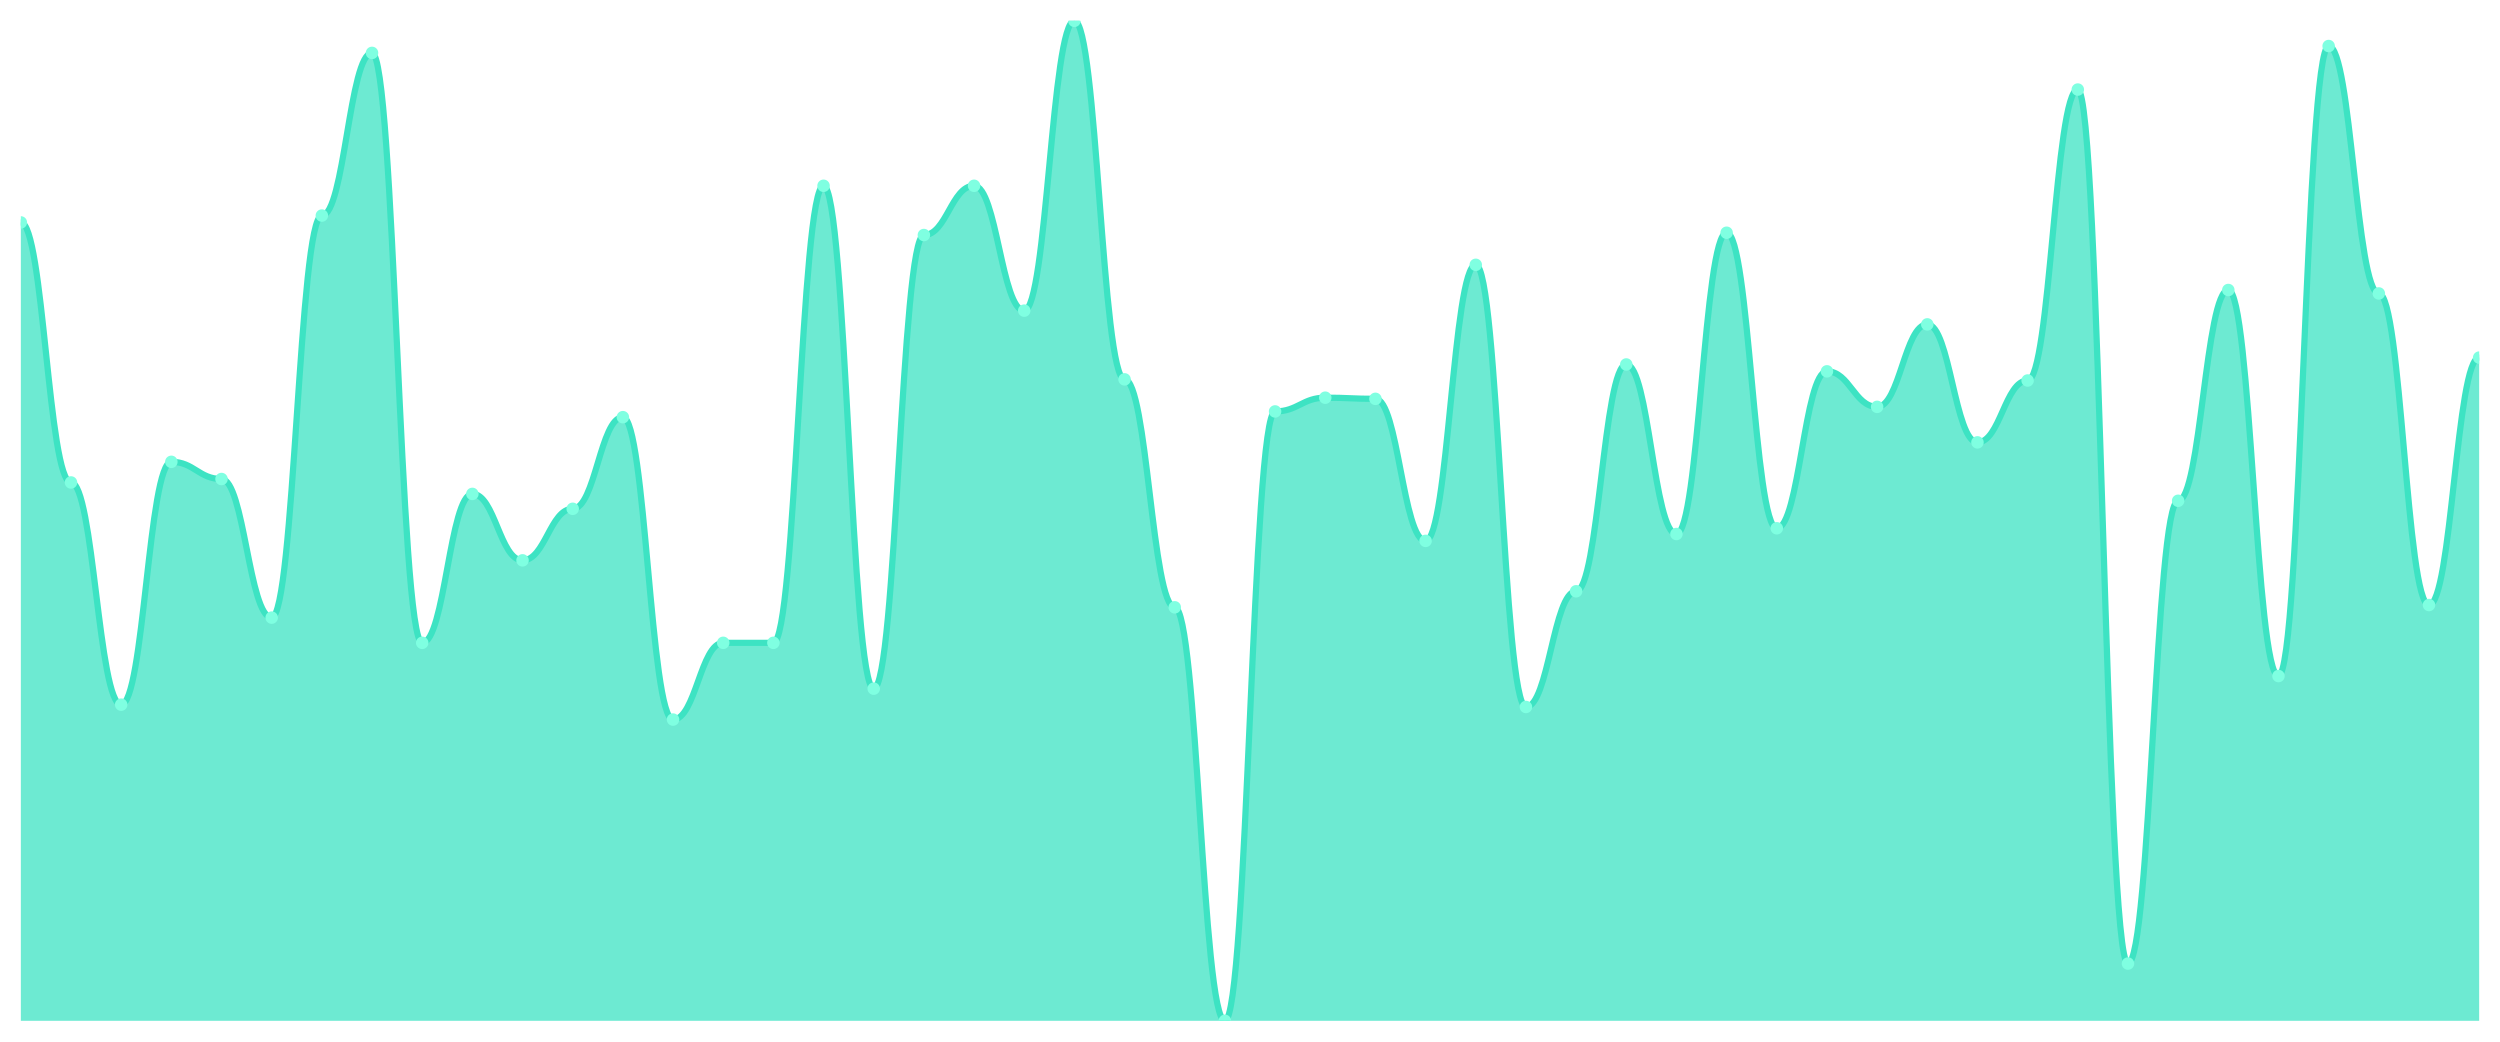
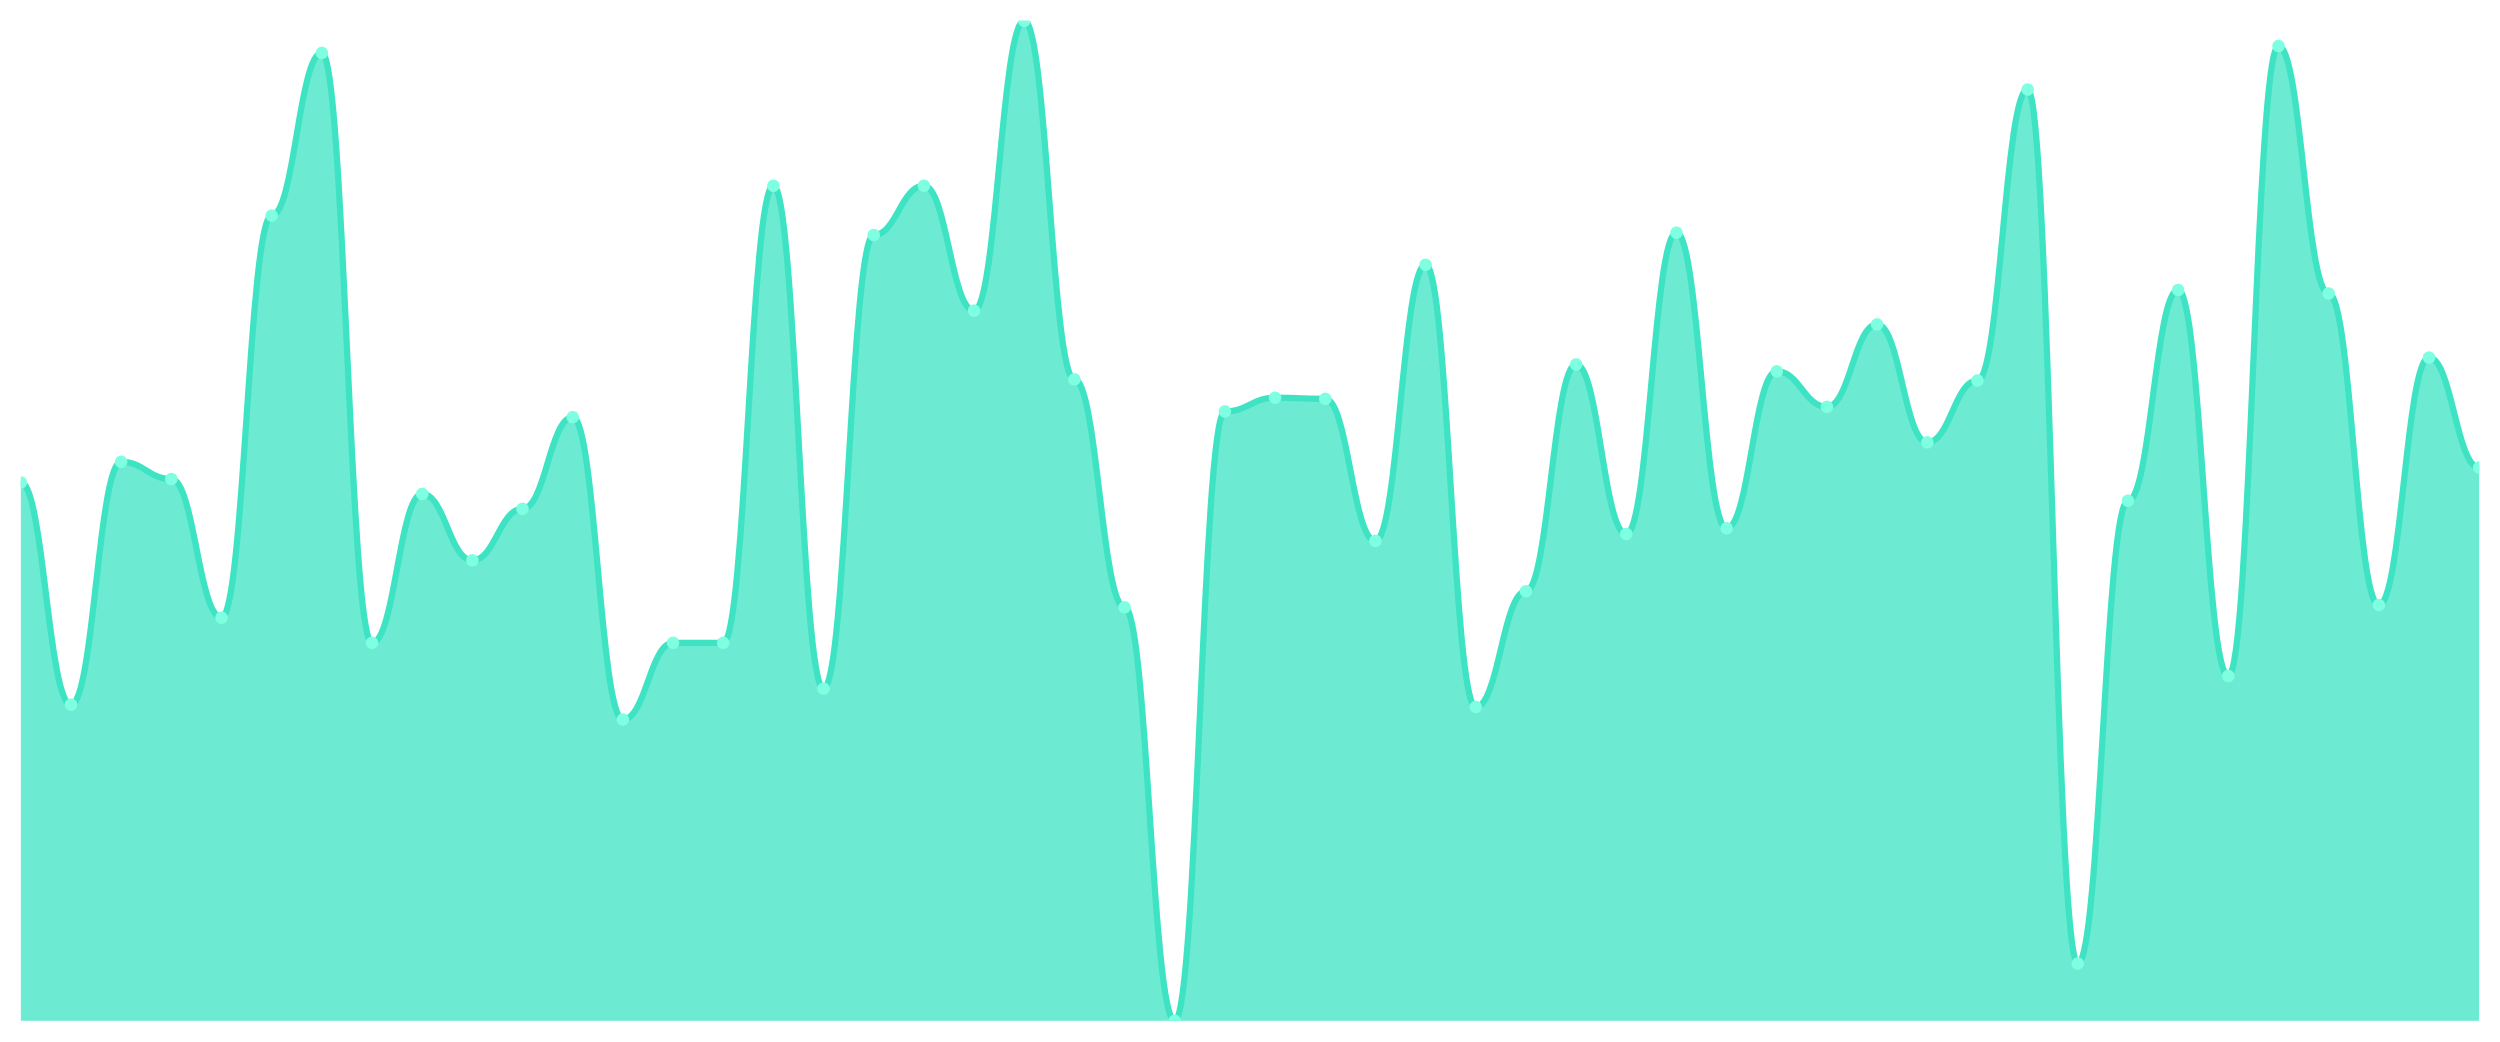
<svg xmlns="http://www.w3.org/2000/svg" viewBox="0 0 1200 500" width="1200" height="500">
  <defs>
    <clipPath id="c">
      <rect x="10" y="10" width="1180" height="480" />
    </clipPath>
  </defs>
  <rect width="1200" height="500" fill="none" />
  <g clip-path="url(#c)">
-     <path d="M 10,490 L 10,106.77 C 20.837,106.77 23.245,231.581 34.082,231.581 C 44.918,231.581 47.327,338.247 58.163,338.247 C 69,338.247 71.408,221.684 82.245,221.684 C 93.082,221.684 95.49,229.931 106.327,229.931 C 117.163,229.931 119.571,296.46 130.408,296.46 C 141.245,296.46 143.653,103.471 154.49,103.471 C 165.327,103.471 167.735,25.395 178.571,25.395 C 189.408,25.395 191.816,308.557 202.653,308.557 C 213.49,308.557 215.898,237.079 226.735,237.079 C 237.571,237.079 239.98,268.969 250.816,268.969 C 261.653,268.969 264.061,244.227 274.898,244.227 C 285.735,244.227 288.143,200.241 298.98,200.241 C 309.816,200.241 312.224,345.395 323.061,345.395 C 333.898,345.395 336.306,308.557 347.143,308.557 C 357.98,308.557 360.388,308.557 371.224,308.557 C 382.061,308.557 384.469,89.175 395.306,89.175 C 406.143,89.175 408.551,330.55 419.388,330.55 C 430.224,330.55 432.633,112.818 443.469,112.818 C 454.306,112.818 456.714,89.175 467.551,89.175 C 478.388,89.175 480.796,149.107 491.633,149.107 C 502.469,149.107 504.878,10 515.714,10 C 526.551,10 528.959,182.096 539.796,182.096 C 550.633,182.096 553.041,291.512 563.878,291.512 C 574.714,291.512 577.122,490 587.959,490 C 598.796,490 601.204,197.491 612.041,197.491 C 622.878,197.491 625.286,190.893 636.122,190.893 C 646.959,190.893 649.367,191.443 660.204,191.443 C 671.041,191.443 673.449,259.622 684.286,259.622 C 695.122,259.622 697.531,127.113 708.367,127.113 C 719.204,127.113 721.612,339.347 732.449,339.347 C 743.286,339.347 745.694,283.814 756.531,283.814 C 767.367,283.814 769.776,174.948 780.612,174.948 C 791.449,174.948 793.857,256.323 804.694,256.323 C 815.531,256.323 817.939,111.718 828.776,111.718 C 839.612,111.718 842.02,253.574 852.857,253.574 C 863.694,253.574 866.102,178.247 876.939,178.247 C 887.776,178.247 890.184,195.292 901.02,195.292 C 911.857,195.292 914.265,155.704 925.102,155.704 C 935.939,155.704 938.347,212.337 949.184,212.337 C 960.02,212.337 962.429,182.646 973.265,182.646 C 984.102,182.646 986.51,42.99 997.347,42.99 C 1008.184,42.99 1010.592,462.509 1021.429,462.509 C 1032.265,462.509 1034.673,240.378 1045.51,240.378 C 1056.347,240.378 1058.755,139.21 1069.592,139.21 C 1080.429,139.21 1082.837,324.502 1093.673,324.502 C 1104.51,324.502 1106.918,22.096 1117.755,22.096 C 1128.592,22.096 1131,140.859 1141.837,140.859 C 1152.673,140.859 1155.082,290.412 1165.918,290.412 C 1176.755,290.412 1179.163,171.649 1190,171.649 L 1190,490 Z" fill="rgba(61,227,195,0.75)" />
-     <path d="M 10,106.77 C 20.837,106.77 23.245,231.581 34.082,231.581 C 44.918,231.581 47.327,338.247 58.163,338.247 C 69,338.247 71.408,221.684 82.245,221.684 C 93.082,221.684 95.49,229.931 106.327,229.931 C 117.163,229.931 119.571,296.46 130.408,296.46 C 141.245,296.46 143.653,103.471 154.49,103.471 C 165.327,103.471 167.735,25.395 178.571,25.395 C 189.408,25.395 191.816,308.557 202.653,308.557 C 213.49,308.557 215.898,237.079 226.735,237.079 C 237.571,237.079 239.98,268.969 250.816,268.969 C 261.653,268.969 264.061,244.227 274.898,244.227 C 285.735,244.227 288.143,200.241 298.98,200.241 C 309.816,200.241 312.224,345.395 323.061,345.395 C 333.898,345.395 336.306,308.557 347.143,308.557 C 357.98,308.557 360.388,308.557 371.224,308.557 C 382.061,308.557 384.469,89.175 395.306,89.175 C 406.143,89.175 408.551,330.55 419.388,330.55 C 430.224,330.55 432.633,112.818 443.469,112.818 C 454.306,112.818 456.714,89.175 467.551,89.175 C 478.388,89.175 480.796,149.107 491.633,149.107 C 502.469,149.107 504.878,10 515.714,10 C 526.551,10 528.959,182.096 539.796,182.096 C 550.633,182.096 553.041,291.512 563.878,291.512 C 574.714,291.512 577.122,490 587.959,490 C 598.796,490 601.204,197.491 612.041,197.491 C 622.878,197.491 625.286,190.893 636.122,190.893 C 646.959,190.893 649.367,191.443 660.204,191.443 C 671.041,191.443 673.449,259.622 684.286,259.622 C 695.122,259.622 697.531,127.113 708.367,127.113 C 719.204,127.113 721.612,339.347 732.449,339.347 C 743.286,339.347 745.694,283.814 756.531,283.814 C 767.367,283.814 769.776,174.948 780.612,174.948 C 791.449,174.948 793.857,256.323 804.694,256.323 C 815.531,256.323 817.939,111.718 828.776,111.718 C 839.612,111.718 842.02,253.574 852.857,253.574 C 863.694,253.574 866.102,178.247 876.939,178.247 C 887.776,178.247 890.184,195.292 901.02,195.292 C 911.857,195.292 914.265,155.704 925.102,155.704 C 935.939,155.704 938.347,212.337 949.184,212.337 C 960.02,212.337 962.429,182.646 973.265,182.646 C 984.102,182.646 986.51,42.99 997.347,42.99 C 1008.184,42.99 1010.592,462.509 1021.429,462.509 C 1032.265,462.509 1034.673,240.378 1045.51,240.378 C 1056.347,240.378 1058.755,139.21 1069.592,139.21 C 1080.429,139.21 1082.837,324.502 1093.673,324.502 C 1104.51,324.502 1106.918,22.096 1117.755,22.096 C 1128.592,22.096 1131,140.859 1141.837,140.859 C 1152.673,140.859 1155.082,290.412 1165.918,290.412 C 1176.755,290.412 1179.163,171.649 1190,171.649" fill="none" stroke="#3de3c3" stroke-width="3" stroke-linecap="round" stroke-linejoin="round" />
-     <circle cx="10" cy="106.77" r="3" fill="#7fffe1" />
-     <circle cx="34.082" cy="231.581" r="3" fill="#7fffe1" />
-     <circle cx="58.163" cy="338.247" r="3" fill="#7fffe1" />
-     <circle cx="82.245" cy="221.684" r="3" fill="#7fffe1" />
-     <circle cx="106.327" cy="229.931" r="3" fill="#7fffe1" />
-     <circle cx="130.408" cy="296.46" r="3" fill="#7fffe1" />
-     <circle cx="154.49" cy="103.471" r="3" fill="#7fffe1" />
-     <circle cx="178.571" cy="25.395" r="3" fill="#7fffe1" />
-     <circle cx="202.653" cy="308.557" r="3" fill="#7fffe1" />
-     <circle cx="226.735" cy="237.079" r="3" fill="#7fffe1" />
-     <circle cx="250.816" cy="268.969" r="3" fill="#7fffe1" />
-     <circle cx="274.898" cy="244.227" r="3" fill="#7fffe1" />
-     <circle cx="298.98" cy="200.241" r="3" fill="#7fffe1" />
-     <circle cx="323.061" cy="345.395" r="3" fill="#7fffe1" />
+     <path d="M 10,490 L 10,231.581 C 20.837,231.581 23.245,338.247 34.082,338.247 C 44.918,338.247 47.327,221.684 58.163,221.684 C 69,221.684 71.408,229.931 82.245,229.931 C 93.082,229.931 95.49,296.46 106.327,296.46 C 117.163,296.46 119.571,103.471 130.408,103.471 C 141.245,103.471 143.653,25.395 154.49,25.395 C 165.327,25.395 167.735,308.557 178.571,308.557 C 189.408,308.557 191.816,237.079 202.653,237.079 C 213.49,237.079 215.898,268.969 226.735,268.969 C 237.571,268.969 239.98,244.227 250.816,244.227 C 261.653,244.227 264.061,200.241 274.898,200.241 C 285.735,200.241 288.143,345.395 298.98,345.395 C 309.816,345.395 312.224,308.557 323.061,308.557 C 333.898,308.557 336.306,308.557 347.143,308.557 C 357.98,308.557 360.388,89.175 371.224,89.175 C 382.061,89.175 384.469,330.55 395.306,330.55 C 406.143,330.55 408.551,112.818 419.388,112.818 C 430.224,112.818 432.633,89.175 443.469,89.175 C 454.306,89.175 456.714,149.107 467.551,149.107 C 478.388,149.107 480.796,10 491.633,10 C 502.469,10 504.878,182.096 515.714,182.096 C 526.551,182.096 528.959,291.512 539.796,291.512 C 550.633,291.512 553.041,490 563.878,490 C 574.714,490 577.122,197.491 587.959,197.491 C 598.796,197.491 601.204,190.893 612.041,190.893 C 622.878,190.893 625.286,191.443 636.122,191.443 C 646.959,191.443 649.367,259.622 660.204,259.622 C 671.041,259.622 673.449,127.113 684.286,127.113 C 695.122,127.113 697.531,339.347 708.367,339.347 C 719.204,339.347 721.612,283.814 732.449,283.814 C 743.286,283.814 745.694,174.948 756.531,174.948 C 767.367,174.948 769.776,256.323 780.612,256.323 C 791.449,256.323 793.857,111.718 804.694,111.718 C 815.531,111.718 817.939,253.574 828.776,253.574 C 839.612,253.574 842.02,178.247 852.857,178.247 C 863.694,178.247 866.102,195.292 876.939,195.292 C 887.776,195.292 890.184,155.704 901.02,155.704 C 911.857,155.704 914.265,212.337 925.102,212.337 C 935.939,212.337 938.347,182.646 949.184,182.646 C 960.02,182.646 962.429,42.99 973.265,42.99 C 984.102,42.99 986.51,462.509 997.347,462.509 C 1008.184,462.509 1010.592,240.378 1021.429,240.378 C 1032.265,240.378 1034.673,139.21 1045.51,139.21 C 1056.347,139.21 1058.755,324.502 1069.592,324.502 C 1080.429,324.502 1082.837,22.096 1093.673,22.096 C 1104.51,22.096 1106.918,140.859 1117.755,140.859 C 1128.592,140.859 1131,290.412 1141.837,290.412 C 1152.673,290.412 1155.082,171.649 1165.918,171.649 C 1176.755,171.649 1179.163,224.433 1190,224.433 L 1190,490 Z" fill="rgba(61,227,195,0.75)" />
+     <path d="M 10,231.581 C 20.837,231.581 23.245,338.247 34.082,338.247 C 44.918,338.247 47.327,221.684 58.163,221.684 C 69,221.684 71.408,229.931 82.245,229.931 C 93.082,229.931 95.49,296.46 106.327,296.46 C 117.163,296.46 119.571,103.471 130.408,103.471 C 141.245,103.471 143.653,25.395 154.49,25.395 C 165.327,25.395 167.735,308.557 178.571,308.557 C 189.408,308.557 191.816,237.079 202.653,237.079 C 213.49,237.079 215.898,268.969 226.735,268.969 C 237.571,268.969 239.98,244.227 250.816,244.227 C 261.653,244.227 264.061,200.241 274.898,200.241 C 285.735,200.241 288.143,345.395 298.98,345.395 C 309.816,345.395 312.224,308.557 323.061,308.557 C 333.898,308.557 336.306,308.557 347.143,308.557 C 357.98,308.557 360.388,89.175 371.224,89.175 C 382.061,89.175 384.469,330.55 395.306,330.55 C 406.143,330.55 408.551,112.818 419.388,112.818 C 430.224,112.818 432.633,89.175 443.469,89.175 C 454.306,89.175 456.714,149.107 467.551,149.107 C 478.388,149.107 480.796,10 491.633,10 C 502.469,10 504.878,182.096 515.714,182.096 C 526.551,182.096 528.959,291.512 539.796,291.512 C 550.633,291.512 553.041,490 563.878,490 C 574.714,490 577.122,197.491 587.959,197.491 C 598.796,197.491 601.204,190.893 612.041,190.893 C 622.878,190.893 625.286,191.443 636.122,191.443 C 646.959,191.443 649.367,259.622 660.204,259.622 C 671.041,259.622 673.449,127.113 684.286,127.113 C 695.122,127.113 697.531,339.347 708.367,339.347 C 719.204,339.347 721.612,283.814 732.449,283.814 C 743.286,283.814 745.694,174.948 756.531,174.948 C 767.367,174.948 769.776,256.323 780.612,256.323 C 791.449,256.323 793.857,111.718 804.694,111.718 C 815.531,111.718 817.939,253.574 828.776,253.574 C 839.612,253.574 842.02,178.247 852.857,178.247 C 863.694,178.247 866.102,195.292 876.939,195.292 C 887.776,195.292 890.184,155.704 901.02,155.704 C 911.857,155.704 914.265,212.337 925.102,212.337 C 935.939,212.337 938.347,182.646 949.184,182.646 C 960.02,182.646 962.429,42.99 973.265,42.99 C 984.102,42.99 986.51,462.509 997.347,462.509 C 1008.184,462.509 1010.592,240.378 1021.429,240.378 C 1032.265,240.378 1034.673,139.21 1045.51,139.21 C 1056.347,139.21 1058.755,324.502 1069.592,324.502 C 1080.429,324.502 1082.837,22.096 1093.673,22.096 C 1104.51,22.096 1106.918,140.859 1117.755,140.859 C 1128.592,140.859 1131,290.412 1141.837,290.412 C 1152.673,290.412 1155.082,171.649 1165.918,171.649 C 1176.755,171.649 1179.163,224.433 1190,224.433" fill="none" stroke="#3de3c3" stroke-width="3" stroke-linecap="round" stroke-linejoin="round" />
+     <circle cx="10" cy="231.581" r="3" fill="#7fffe1" />
+     <circle cx="34.082" cy="338.247" r="3" fill="#7fffe1" />
+     <circle cx="58.163" cy="221.684" r="3" fill="#7fffe1" />
+     <circle cx="82.245" cy="229.931" r="3" fill="#7fffe1" />
+     <circle cx="106.327" cy="296.46" r="3" fill="#7fffe1" />
+     <circle cx="130.408" cy="103.471" r="3" fill="#7fffe1" />
+     <circle cx="154.49" cy="25.395" r="3" fill="#7fffe1" />
+     <circle cx="178.571" cy="308.557" r="3" fill="#7fffe1" />
+     <circle cx="202.653" cy="237.079" r="3" fill="#7fffe1" />
+     <circle cx="226.735" cy="268.969" r="3" fill="#7fffe1" />
+     <circle cx="250.816" cy="244.227" r="3" fill="#7fffe1" />
+     <circle cx="274.898" cy="200.241" r="3" fill="#7fffe1" />
+     <circle cx="298.98" cy="345.395" r="3" fill="#7fffe1" />
+     <circle cx="323.061" cy="308.557" r="3" fill="#7fffe1" />
    <circle cx="347.143" cy="308.557" r="3" fill="#7fffe1" />
-     <circle cx="371.224" cy="308.557" r="3" fill="#7fffe1" />
-     <circle cx="395.306" cy="89.175" r="3" fill="#7fffe1" />
-     <circle cx="419.388" cy="330.55" r="3" fill="#7fffe1" />
-     <circle cx="443.469" cy="112.818" r="3" fill="#7fffe1" />
-     <circle cx="467.551" cy="89.175" r="3" fill="#7fffe1" />
-     <circle cx="491.633" cy="149.107" r="3" fill="#7fffe1" />
-     <circle cx="515.714" cy="10" r="3" fill="#7fffe1" />
-     <circle cx="539.796" cy="182.096" r="3" fill="#7fffe1" />
-     <circle cx="563.878" cy="291.512" r="3" fill="#7fffe1" />
-     <circle cx="587.959" cy="490" r="3" fill="#7fffe1" />
-     <circle cx="612.041" cy="197.491" r="3" fill="#7fffe1" />
-     <circle cx="636.122" cy="190.893" r="3" fill="#7fffe1" />
-     <circle cx="660.204" cy="191.443" r="3" fill="#7fffe1" />
-     <circle cx="684.286" cy="259.622" r="3" fill="#7fffe1" />
-     <circle cx="708.367" cy="127.113" r="3" fill="#7fffe1" />
-     <circle cx="732.449" cy="339.347" r="3" fill="#7fffe1" />
-     <circle cx="756.531" cy="283.814" r="3" fill="#7fffe1" />
-     <circle cx="780.612" cy="174.948" r="3" fill="#7fffe1" />
-     <circle cx="804.694" cy="256.323" r="3" fill="#7fffe1" />
-     <circle cx="828.776" cy="111.718" r="3" fill="#7fffe1" />
-     <circle cx="852.857" cy="253.574" r="3" fill="#7fffe1" />
-     <circle cx="876.939" cy="178.247" r="3" fill="#7fffe1" />
-     <circle cx="901.02" cy="195.292" r="3" fill="#7fffe1" />
-     <circle cx="925.102" cy="155.704" r="3" fill="#7fffe1" />
-     <circle cx="949.184" cy="212.337" r="3" fill="#7fffe1" />
-     <circle cx="973.265" cy="182.646" r="3" fill="#7fffe1" />
-     <circle cx="997.347" cy="42.99" r="3" fill="#7fffe1" />
-     <circle cx="1021.429" cy="462.509" r="3" fill="#7fffe1" />
-     <circle cx="1045.51" cy="240.378" r="3" fill="#7fffe1" />
-     <circle cx="1069.592" cy="139.21" r="3" fill="#7fffe1" />
-     <circle cx="1093.673" cy="324.502" r="3" fill="#7fffe1" />
-     <circle cx="1117.755" cy="22.096" r="3" fill="#7fffe1" />
-     <circle cx="1141.837" cy="140.859" r="3" fill="#7fffe1" />
-     <circle cx="1165.918" cy="290.412" r="3" fill="#7fffe1" />
-     <circle cx="1190" cy="171.649" r="3" fill="#7fffe1" />
+     <circle cx="371.224" cy="89.175" r="3" fill="#7fffe1" />
+     <circle cx="395.306" cy="330.55" r="3" fill="#7fffe1" />
+     <circle cx="419.388" cy="112.818" r="3" fill="#7fffe1" />
+     <circle cx="443.469" cy="89.175" r="3" fill="#7fffe1" />
+     <circle cx="467.551" cy="149.107" r="3" fill="#7fffe1" />
+     <circle cx="491.633" cy="10" r="3" fill="#7fffe1" />
+     <circle cx="515.714" cy="182.096" r="3" fill="#7fffe1" />
+     <circle cx="539.796" cy="291.512" r="3" fill="#7fffe1" />
+     <circle cx="563.878" cy="490" r="3" fill="#7fffe1" />
+     <circle cx="587.959" cy="197.491" r="3" fill="#7fffe1" />
+     <circle cx="612.041" cy="190.893" r="3" fill="#7fffe1" />
+     <circle cx="636.122" cy="191.443" r="3" fill="#7fffe1" />
+     <circle cx="660.204" cy="259.622" r="3" fill="#7fffe1" />
+     <circle cx="684.286" cy="127.113" r="3" fill="#7fffe1" />
+     <circle cx="708.367" cy="339.347" r="3" fill="#7fffe1" />
+     <circle cx="732.449" cy="283.814" r="3" fill="#7fffe1" />
+     <circle cx="756.531" cy="174.948" r="3" fill="#7fffe1" />
+     <circle cx="780.612" cy="256.323" r="3" fill="#7fffe1" />
+     <circle cx="804.694" cy="111.718" r="3" fill="#7fffe1" />
+     <circle cx="828.776" cy="253.574" r="3" fill="#7fffe1" />
+     <circle cx="852.857" cy="178.247" r="3" fill="#7fffe1" />
+     <circle cx="876.939" cy="195.292" r="3" fill="#7fffe1" />
+     <circle cx="901.02" cy="155.704" r="3" fill="#7fffe1" />
+     <circle cx="925.102" cy="212.337" r="3" fill="#7fffe1" />
+     <circle cx="949.184" cy="182.646" r="3" fill="#7fffe1" />
+     <circle cx="973.265" cy="42.99" r="3" fill="#7fffe1" />
+     <circle cx="997.347" cy="462.509" r="3" fill="#7fffe1" />
+     <circle cx="1021.429" cy="240.378" r="3" fill="#7fffe1" />
+     <circle cx="1045.51" cy="139.21" r="3" fill="#7fffe1" />
+     <circle cx="1069.592" cy="324.502" r="3" fill="#7fffe1" />
+     <circle cx="1093.673" cy="22.096" r="3" fill="#7fffe1" />
+     <circle cx="1117.755" cy="140.859" r="3" fill="#7fffe1" />
+     <circle cx="1141.837" cy="290.412" r="3" fill="#7fffe1" />
+     <circle cx="1165.918" cy="171.649" r="3" fill="#7fffe1" />
+     <circle cx="1190" cy="224.433" r="3" fill="#7fffe1" />
  </g>
</svg>
